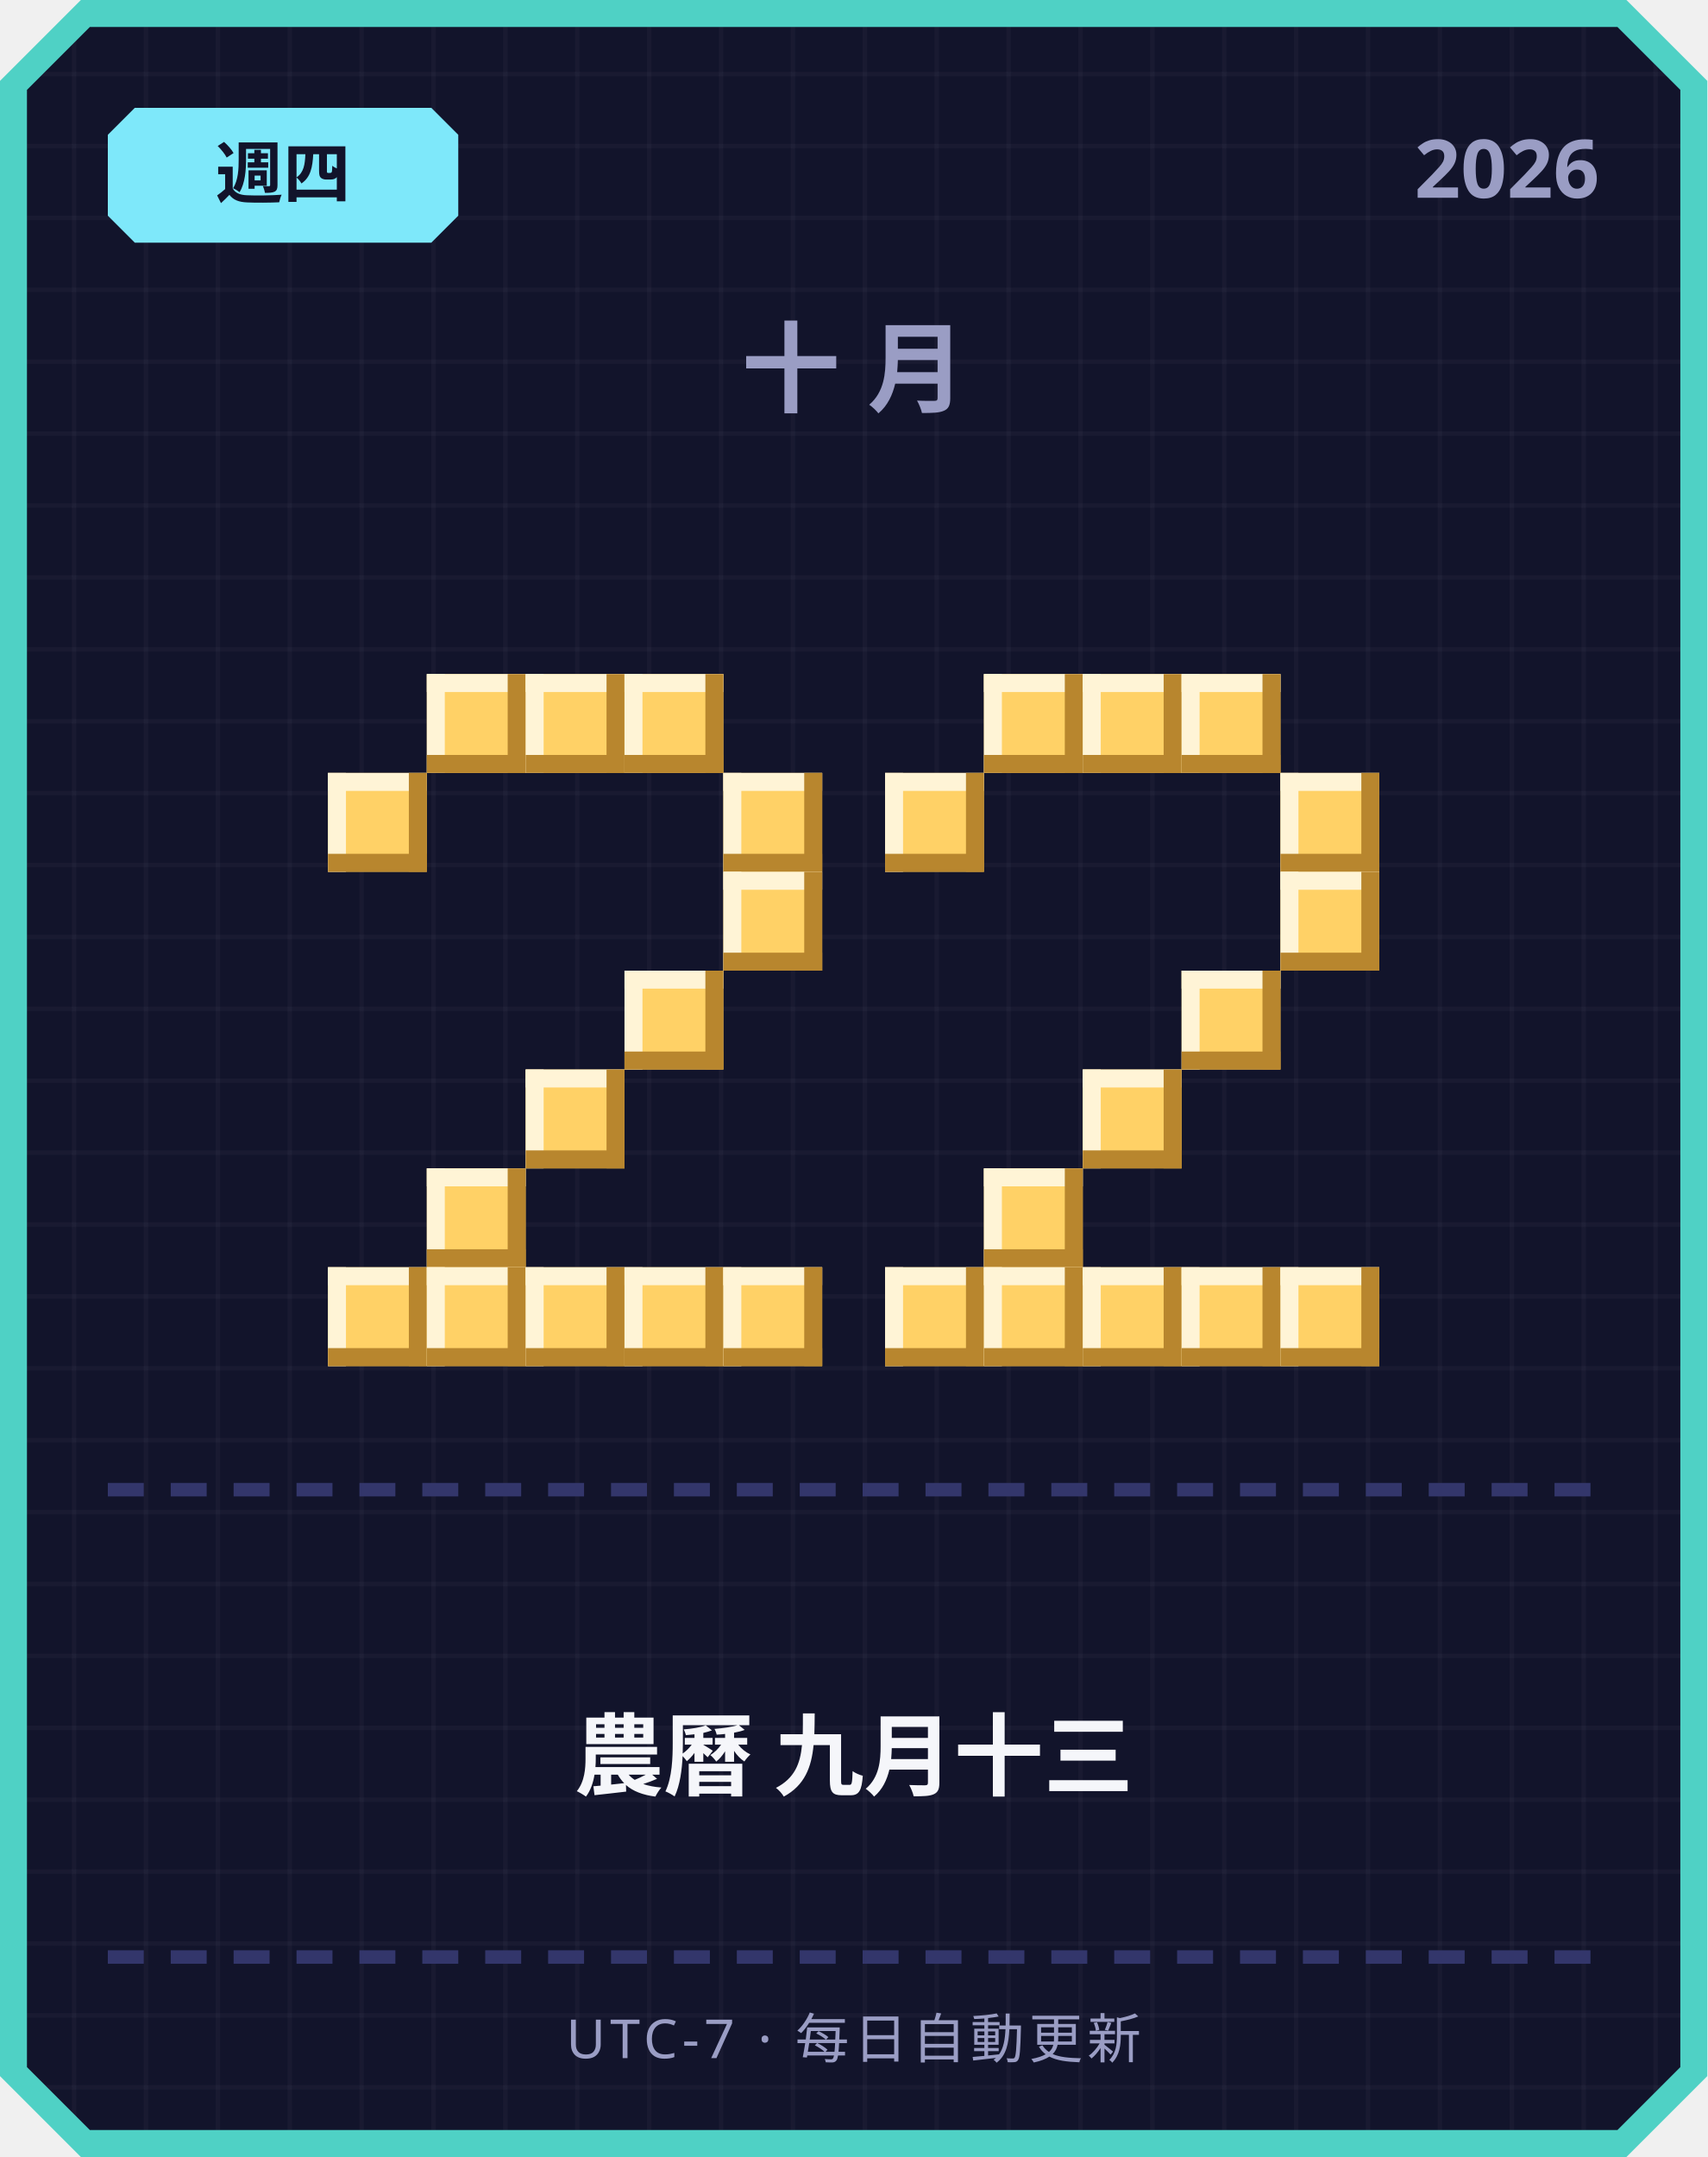
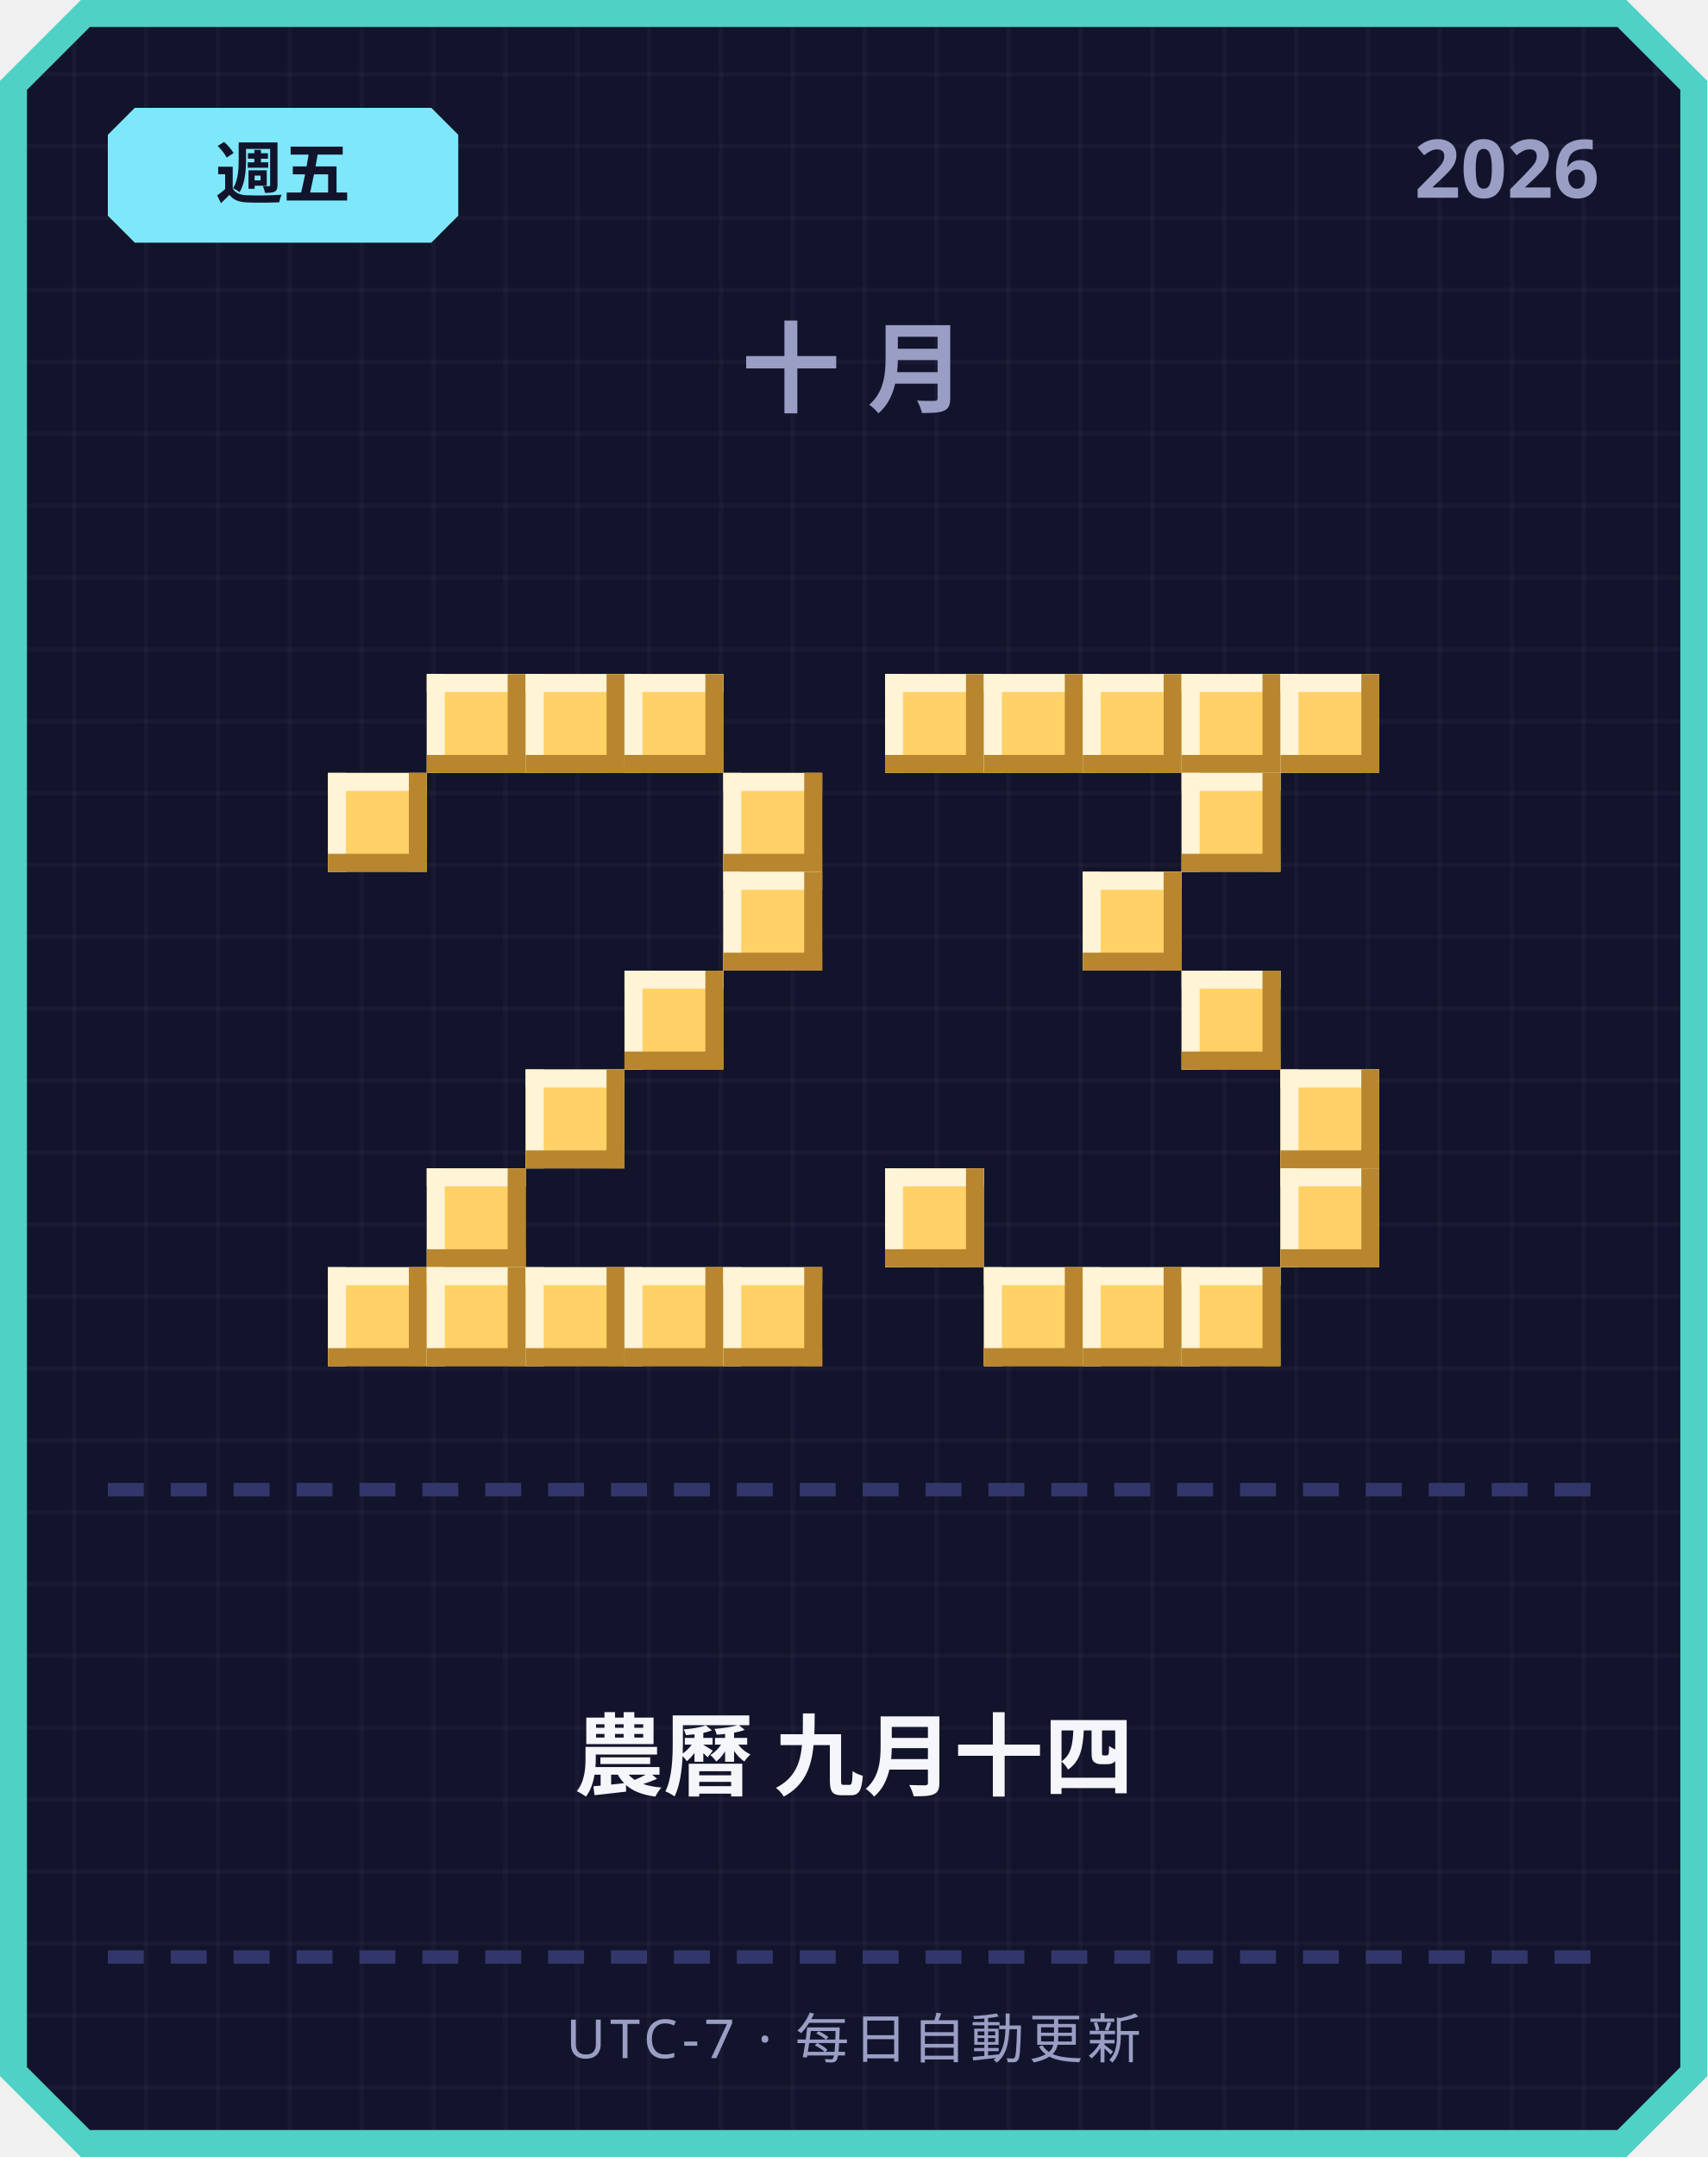
<svg xmlns="http://www.w3.org/2000/svg" width="380" height="480" viewBox="0 0 380 480">
  <defs>
    <pattern id="grid" width="16" height="16" patternUnits="userSpaceOnUse">
      <rect width="16" height="16" fill="#12142b" />
      <rect width="1" height="16" fill="#ffffff" opacity="0.03" />
      <rect width="16" height="1" fill="#ffffff" opacity="0.03" />
    </pattern>
  </defs>
  <path d="M 18,0 L 362,0 L 380,18 L 380,462 L 362,480 L 18,480 L 0,462 L 0,18 Z" fill="#4fd1c5" />
  <path d="M 20,6 L 360,6 L 374,20 L 374,460 L 360,474 L 20,474 L 6,460 L 6,20 Z" fill="url(#grid)" />
  <path d="M 30,24 L 96,24 L 102,30 L 102,48 L 96,54 L 30,54 L 24,48 L 24,30 Z" fill="#7ee8fa" />
-   <text x="63" y="44" text-anchor="middle" font-family="'Segoe UI', sans-serif" font-size="15" font-weight="700" fill="#12142b">週四</text>
+   <text x="63" y="44" text-anchor="middle" font-family="'Segoe UI', sans-serif" font-size="15" font-weight="700" fill="#12142b">週五</text>
  <text x="356" y="44" text-anchor="end" font-family="'Segoe UI', sans-serif" font-size="18" font-weight="700" fill="#9a9dc4">2026</text>
  <text x="190" y="90" text-anchor="middle" font-family="'Segoe UI', sans-serif" font-size="22" font-weight="700" letter-spacing="6" fill="#9a9dc4">十月</text>
  <rect x="95" y="150" width="22" height="22" fill="#ffd166" />
  <rect x="95" y="150" width="22" height="4" fill="#fff4d6" />
  <rect x="95" y="150" width="4" height="22" fill="#fff4d6" />
  <rect x="95" y="168" width="22" height="4" fill="#b8862e" />
  <rect x="113" y="150" width="4" height="22" fill="#b8862e" />
  <rect x="117" y="150" width="22" height="22" fill="#ffd166" />
  <rect x="117" y="150" width="22" height="4" fill="#fff4d6" />
  <rect x="117" y="150" width="4" height="22" fill="#fff4d6" />
  <rect x="117" y="168" width="22" height="4" fill="#b8862e" />
  <rect x="135" y="150" width="4" height="22" fill="#b8862e" />
  <rect x="139" y="150" width="22" height="22" fill="#ffd166" />
  <rect x="139" y="150" width="22" height="4" fill="#fff4d6" />
  <rect x="139" y="150" width="4" height="22" fill="#fff4d6" />
  <rect x="139" y="168" width="22" height="4" fill="#b8862e" />
  <rect x="157" y="150" width="4" height="22" fill="#b8862e" />
  <rect x="73" y="172" width="22" height="22" fill="#ffd166" />
  <rect x="73" y="172" width="22" height="4" fill="#fff4d6" />
  <rect x="73" y="172" width="4" height="22" fill="#fff4d6" />
  <rect x="73" y="190" width="22" height="4" fill="#b8862e" />
  <rect x="91" y="172" width="4" height="22" fill="#b8862e" />
  <rect x="161" y="172" width="22" height="22" fill="#ffd166" />
  <rect x="161" y="172" width="22" height="4" fill="#fff4d6" />
  <rect x="161" y="172" width="4" height="22" fill="#fff4d6" />
  <rect x="161" y="190" width="22" height="4" fill="#b8862e" />
  <rect x="179" y="172" width="4" height="22" fill="#b8862e" />
  <rect x="161" y="194" width="22" height="22" fill="#ffd166" />
  <rect x="161" y="194" width="22" height="4" fill="#fff4d6" />
  <rect x="161" y="194" width="4" height="22" fill="#fff4d6" />
  <rect x="161" y="212" width="22" height="4" fill="#b8862e" />
  <rect x="179" y="194" width="4" height="22" fill="#b8862e" />
  <rect x="139" y="216" width="22" height="22" fill="#ffd166" />
  <rect x="139" y="216" width="22" height="4" fill="#fff4d6" />
  <rect x="139" y="216" width="4" height="22" fill="#fff4d6" />
  <rect x="139" y="234" width="22" height="4" fill="#b8862e" />
  <rect x="157" y="216" width="4" height="22" fill="#b8862e" />
  <rect x="117" y="238" width="22" height="22" fill="#ffd166" />
  <rect x="117" y="238" width="22" height="4" fill="#fff4d6" />
  <rect x="117" y="238" width="4" height="22" fill="#fff4d6" />
  <rect x="117" y="256" width="22" height="4" fill="#b8862e" />
  <rect x="135" y="238" width="4" height="22" fill="#b8862e" />
  <rect x="95" y="260" width="22" height="22" fill="#ffd166" />
  <rect x="95" y="260" width="22" height="4" fill="#fff4d6" />
  <rect x="95" y="260" width="4" height="22" fill="#fff4d6" />
  <rect x="95" y="278" width="22" height="4" fill="#b8862e" />
  <rect x="113" y="260" width="4" height="22" fill="#b8862e" />
  <rect x="73" y="282" width="22" height="22" fill="#ffd166" />
  <rect x="73" y="282" width="22" height="4" fill="#fff4d6" />
  <rect x="73" y="282" width="4" height="22" fill="#fff4d6" />
  <rect x="73" y="300" width="22" height="4" fill="#b8862e" />
  <rect x="91" y="282" width="4" height="22" fill="#b8862e" />
  <rect x="95" y="282" width="22" height="22" fill="#ffd166" />
  <rect x="95" y="282" width="22" height="4" fill="#fff4d6" />
  <rect x="95" y="282" width="4" height="22" fill="#fff4d6" />
  <rect x="95" y="300" width="22" height="4" fill="#b8862e" />
  <rect x="113" y="282" width="4" height="22" fill="#b8862e" />
  <rect x="117" y="282" width="22" height="22" fill="#ffd166" />
  <rect x="117" y="282" width="22" height="4" fill="#fff4d6" />
  <rect x="117" y="282" width="4" height="22" fill="#fff4d6" />
  <rect x="117" y="300" width="22" height="4" fill="#b8862e" />
  <rect x="135" y="282" width="4" height="22" fill="#b8862e" />
  <rect x="139" y="282" width="22" height="22" fill="#ffd166" />
  <rect x="139" y="282" width="22" height="4" fill="#fff4d6" />
  <rect x="139" y="282" width="4" height="22" fill="#fff4d6" />
  <rect x="139" y="300" width="22" height="4" fill="#b8862e" />
  <rect x="157" y="282" width="4" height="22" fill="#b8862e" />
  <rect x="161" y="282" width="22" height="22" fill="#ffd166" />
  <rect x="161" y="282" width="22" height="4" fill="#fff4d6" />
  <rect x="161" y="282" width="4" height="22" fill="#fff4d6" />
  <rect x="161" y="300" width="22" height="4" fill="#b8862e" />
  <rect x="179" y="282" width="4" height="22" fill="#b8862e" />
+   <rect x="197" y="150" width="22" height="22" fill="#ffd166" />
+   <rect x="197" y="150" width="22" height="4" fill="#fff4d6" />
+   <rect x="197" y="150" width="4" height="22" fill="#fff4d6" />
+   <rect x="197" y="168" width="22" height="4" fill="#b8862e" />
+   <rect x="215" y="150" width="4" height="22" fill="#b8862e" />
  <rect x="219" y="150" width="22" height="22" fill="#ffd166" />
  <rect x="219" y="150" width="22" height="4" fill="#fff4d6" />
  <rect x="219" y="150" width="4" height="22" fill="#fff4d6" />
  <rect x="219" y="168" width="22" height="4" fill="#b8862e" />
  <rect x="237" y="150" width="4" height="22" fill="#b8862e" />
  <rect x="241" y="150" width="22" height="22" fill="#ffd166" />
  <rect x="241" y="150" width="22" height="4" fill="#fff4d6" />
  <rect x="241" y="150" width="4" height="22" fill="#fff4d6" />
  <rect x="241" y="168" width="22" height="4" fill="#b8862e" />
  <rect x="259" y="150" width="4" height="22" fill="#b8862e" />
  <rect x="263" y="150" width="22" height="22" fill="#ffd166" />
  <rect x="263" y="150" width="22" height="4" fill="#fff4d6" />
  <rect x="263" y="150" width="4" height="22" fill="#fff4d6" />
  <rect x="263" y="168" width="22" height="4" fill="#b8862e" />
  <rect x="281" y="150" width="4" height="22" fill="#b8862e" />
-   <rect x="197" y="172" width="22" height="22" fill="#ffd166" />
-   <rect x="197" y="172" width="22" height="4" fill="#fff4d6" />
-   <rect x="197" y="172" width="4" height="22" fill="#fff4d6" />
-   <rect x="197" y="190" width="22" height="4" fill="#b8862e" />
-   <rect x="215" y="172" width="4" height="22" fill="#b8862e" />
-   <rect x="285" y="172" width="22" height="22" fill="#ffd166" />
-   <rect x="285" y="172" width="22" height="4" fill="#fff4d6" />
-   <rect x="285" y="172" width="4" height="22" fill="#fff4d6" />
-   <rect x="285" y="190" width="22" height="4" fill="#b8862e" />
-   <rect x="303" y="172" width="4" height="22" fill="#b8862e" />
-   <rect x="285" y="194" width="22" height="22" fill="#ffd166" />
-   <rect x="285" y="194" width="22" height="4" fill="#fff4d6" />
-   <rect x="285" y="194" width="4" height="22" fill="#fff4d6" />
-   <rect x="285" y="212" width="22" height="4" fill="#b8862e" />
-   <rect x="303" y="194" width="4" height="22" fill="#b8862e" />
+   <rect x="285" y="150" width="22" height="22" fill="#ffd166" />
+   <rect x="285" y="150" width="22" height="4" fill="#fff4d6" />
+   <rect x="285" y="150" width="4" height="22" fill="#fff4d6" />
+   <rect x="285" y="168" width="22" height="4" fill="#b8862e" />
+   <rect x="303" y="150" width="4" height="22" fill="#b8862e" />
+   <rect x="263" y="172" width="22" height="22" fill="#ffd166" />
+   <rect x="263" y="172" width="22" height="4" fill="#fff4d6" />
+   <rect x="263" y="172" width="4" height="22" fill="#fff4d6" />
+   <rect x="263" y="190" width="22" height="4" fill="#b8862e" />
+   <rect x="281" y="172" width="4" height="22" fill="#b8862e" />
+   <rect x="241" y="194" width="22" height="22" fill="#ffd166" />
+   <rect x="241" y="194" width="22" height="4" fill="#fff4d6" />
+   <rect x="241" y="194" width="4" height="22" fill="#fff4d6" />
+   <rect x="241" y="212" width="22" height="4" fill="#b8862e" />
+   <rect x="259" y="194" width="4" height="22" fill="#b8862e" />
  <rect x="263" y="216" width="22" height="22" fill="#ffd166" />
  <rect x="263" y="216" width="22" height="4" fill="#fff4d6" />
  <rect x="263" y="216" width="4" height="22" fill="#fff4d6" />
  <rect x="263" y="234" width="22" height="4" fill="#b8862e" />
  <rect x="281" y="216" width="4" height="22" fill="#b8862e" />
-   <rect x="241" y="238" width="22" height="22" fill="#ffd166" />
-   <rect x="241" y="238" width="22" height="4" fill="#fff4d6" />
-   <rect x="241" y="238" width="4" height="22" fill="#fff4d6" />
-   <rect x="241" y="256" width="22" height="4" fill="#b8862e" />
-   <rect x="259" y="238" width="4" height="22" fill="#b8862e" />
-   <rect x="219" y="260" width="22" height="22" fill="#ffd166" />
-   <rect x="219" y="260" width="22" height="4" fill="#fff4d6" />
-   <rect x="219" y="260" width="4" height="22" fill="#fff4d6" />
-   <rect x="219" y="278" width="22" height="4" fill="#b8862e" />
-   <rect x="237" y="260" width="4" height="22" fill="#b8862e" />
-   <rect x="197" y="282" width="22" height="22" fill="#ffd166" />
-   <rect x="197" y="282" width="22" height="4" fill="#fff4d6" />
-   <rect x="197" y="282" width="4" height="22" fill="#fff4d6" />
-   <rect x="197" y="300" width="22" height="4" fill="#b8862e" />
-   <rect x="215" y="282" width="4" height="22" fill="#b8862e" />
+   <rect x="285" y="238" width="22" height="22" fill="#ffd166" />
+   <rect x="285" y="238" width="22" height="4" fill="#fff4d6" />
+   <rect x="285" y="238" width="4" height="22" fill="#fff4d6" />
+   <rect x="285" y="256" width="22" height="4" fill="#b8862e" />
+   <rect x="303" y="238" width="4" height="22" fill="#b8862e" />
+   <rect x="197" y="260" width="22" height="22" fill="#ffd166" />
+   <rect x="197" y="260" width="22" height="4" fill="#fff4d6" />
+   <rect x="197" y="260" width="4" height="22" fill="#fff4d6" />
+   <rect x="197" y="278" width="22" height="4" fill="#b8862e" />
+   <rect x="215" y="260" width="4" height="22" fill="#b8862e" />
+   <rect x="285" y="260" width="22" height="22" fill="#ffd166" />
+   <rect x="285" y="260" width="22" height="4" fill="#fff4d6" />
+   <rect x="285" y="260" width="4" height="22" fill="#fff4d6" />
+   <rect x="285" y="278" width="22" height="4" fill="#b8862e" />
+   <rect x="303" y="260" width="4" height="22" fill="#b8862e" />
  <rect x="219" y="282" width="22" height="22" fill="#ffd166" />
  <rect x="219" y="282" width="22" height="4" fill="#fff4d6" />
  <rect x="219" y="282" width="4" height="22" fill="#fff4d6" />
  <rect x="219" y="300" width="22" height="4" fill="#b8862e" />
  <rect x="237" y="282" width="4" height="22" fill="#b8862e" />
  <rect x="241" y="282" width="22" height="22" fill="#ffd166" />
  <rect x="241" y="282" width="22" height="4" fill="#fff4d6" />
  <rect x="241" y="282" width="4" height="22" fill="#fff4d6" />
  <rect x="241" y="300" width="22" height="4" fill="#b8862e" />
  <rect x="259" y="282" width="4" height="22" fill="#b8862e" />
  <rect x="263" y="282" width="22" height="22" fill="#ffd166" />
  <rect x="263" y="282" width="22" height="4" fill="#fff4d6" />
  <rect x="263" y="282" width="4" height="22" fill="#fff4d6" />
  <rect x="263" y="300" width="22" height="4" fill="#b8862e" />
  <rect x="281" y="282" width="4" height="22" fill="#b8862e" />
-   <rect x="285" y="282" width="22" height="22" fill="#ffd166" />
-   <rect x="285" y="282" width="22" height="4" fill="#fff4d6" />
-   <rect x="285" y="282" width="4" height="22" fill="#fff4d6" />
-   <rect x="285" y="300" width="22" height="4" fill="#b8862e" />
-   <rect x="303" y="282" width="4" height="22" fill="#b8862e" />
  <rect x="24" y="330" width="8" height="3" fill="#33366b" />
  <rect x="38" y="330" width="8" height="3" fill="#33366b" />
  <rect x="52" y="330" width="8" height="3" fill="#33366b" />
  <rect x="66" y="330" width="8" height="3" fill="#33366b" />
  <rect x="80" y="330" width="8" height="3" fill="#33366b" />
  <rect x="94" y="330" width="8" height="3" fill="#33366b" />
  <rect x="108" y="330" width="8" height="3" fill="#33366b" />
  <rect x="122" y="330" width="8" height="3" fill="#33366b" />
  <rect x="136" y="330" width="8" height="3" fill="#33366b" />
  <rect x="150" y="330" width="8" height="3" fill="#33366b" />
  <rect x="164" y="330" width="8" height="3" fill="#33366b" />
  <rect x="178" y="330" width="8" height="3" fill="#33366b" />
  <rect x="192" y="330" width="8" height="3" fill="#33366b" />
  <rect x="206" y="330" width="8" height="3" fill="#33366b" />
  <rect x="220" y="330" width="8" height="3" fill="#33366b" />
  <rect x="234" y="330" width="8" height="3" fill="#33366b" />
  <rect x="248" y="330" width="8" height="3" fill="#33366b" />
  <rect x="262" y="330" width="8" height="3" fill="#33366b" />
  <rect x="276" y="330" width="8" height="3" fill="#33366b" />
  <rect x="290" y="330" width="8" height="3" fill="#33366b" />
  <rect x="304" y="330" width="8" height="3" fill="#33366b" />
  <rect x="318" y="330" width="8" height="3" fill="#33366b" />
  <rect x="332" y="330" width="8" height="3" fill="#33366b" />
  <rect x="346" y="330" width="8" height="3" fill="#33366b" />
-   <text x="190" y="398" text-anchor="middle" font-family="'Segoe UI', 'Microsoft JhengHei', sans-serif" font-size="20" font-weight="700" fill="#f5f6fa">農曆 九月十三</text>
+   <text x="190" y="398" text-anchor="middle" font-family="'Segoe UI', 'Microsoft JhengHei', sans-serif" font-size="20" font-weight="700" fill="#f5f6fa">農曆 九月十四</text>
  <rect x="24" y="434" width="8" height="3" fill="#33366b" />
  <rect x="38" y="434" width="8" height="3" fill="#33366b" />
  <rect x="52" y="434" width="8" height="3" fill="#33366b" />
  <rect x="66" y="434" width="8" height="3" fill="#33366b" />
  <rect x="80" y="434" width="8" height="3" fill="#33366b" />
  <rect x="94" y="434" width="8" height="3" fill="#33366b" />
  <rect x="108" y="434" width="8" height="3" fill="#33366b" />
  <rect x="122" y="434" width="8" height="3" fill="#33366b" />
  <rect x="136" y="434" width="8" height="3" fill="#33366b" />
  <rect x="150" y="434" width="8" height="3" fill="#33366b" />
  <rect x="164" y="434" width="8" height="3" fill="#33366b" />
  <rect x="178" y="434" width="8" height="3" fill="#33366b" />
  <rect x="192" y="434" width="8" height="3" fill="#33366b" />
  <rect x="206" y="434" width="8" height="3" fill="#33366b" />
  <rect x="220" y="434" width="8" height="3" fill="#33366b" />
  <rect x="234" y="434" width="8" height="3" fill="#33366b" />
  <rect x="248" y="434" width="8" height="3" fill="#33366b" />
  <rect x="262" y="434" width="8" height="3" fill="#33366b" />
  <rect x="276" y="434" width="8" height="3" fill="#33366b" />
  <rect x="290" y="434" width="8" height="3" fill="#33366b" />
  <rect x="304" y="434" width="8" height="3" fill="#33366b" />
  <rect x="318" y="434" width="8" height="3" fill="#33366b" />
  <rect x="332" y="434" width="8" height="3" fill="#33366b" />
  <rect x="346" y="434" width="8" height="3" fill="#33366b" />
  <text x="190" y="458" text-anchor="middle" font-family="'Segoe UI', sans-serif" font-size="12" letter-spacing="1" fill="#9a9dc4">UTC-7 · 每日自動更新</text>
</svg>
